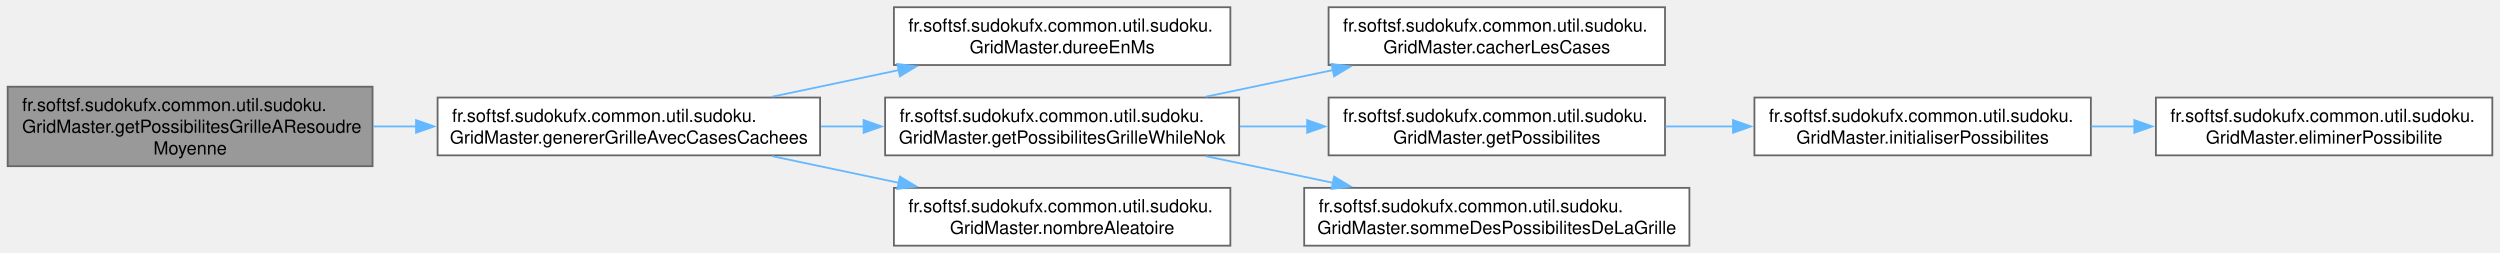
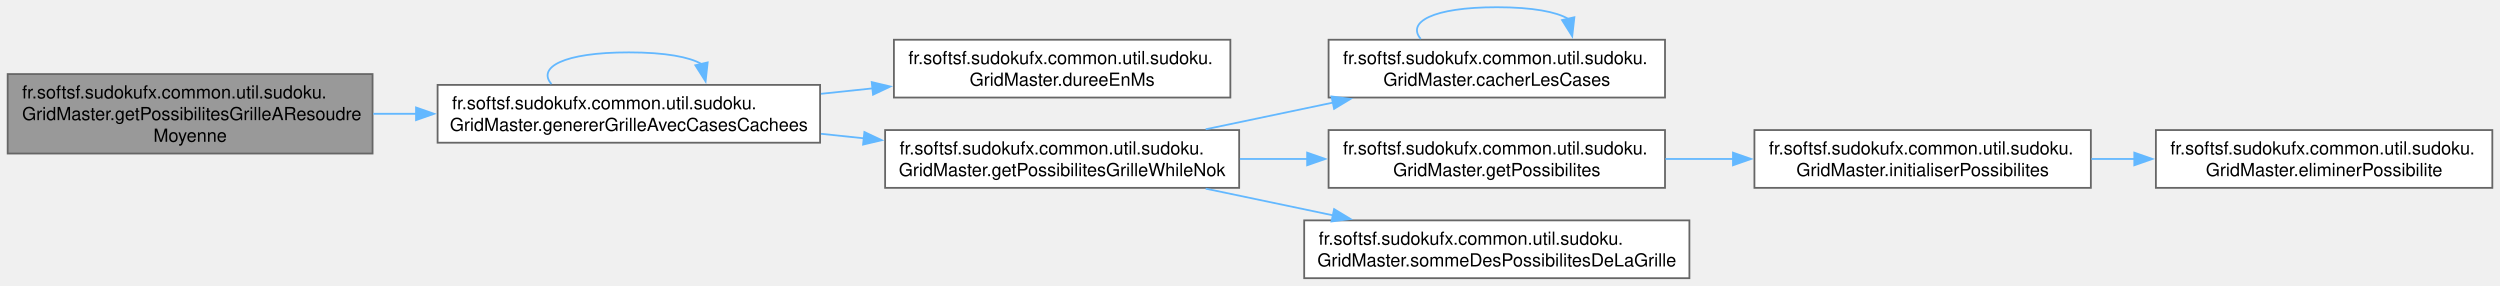
- <svg xmlns="http://www.w3.org/2000/svg" xmlns:xlink="http://www.w3.org/1999/xlink" width="1384pt" height="140pt" viewBox="0.00 0.00 1383.50 140.00">
-   <g id="graph0" class="graph" transform="scale(1 1) rotate(0) translate(4 136)">
+ <svg xmlns="http://www.w3.org/2000/svg" xmlns:xlink="http://www.w3.org/1999/xlink" width="1384pt" height="158pt" viewBox="0.00 0.00 1383.50 158.00">
+   <g id="graph0" class="graph" transform="scale(1 1) rotate(0) translate(4 154)">
    <g id="Node000001" class="node">
      <g id="a_Node000001">
        <a xlink:title="Génère une grille de Sudoku de niveau moyen.">
-           <polygon fill="#999999" stroke="#666666" points="202,-88 0,-88 0,-44 202,-44 202,-88" />
-           <text text-anchor="start" x="8" y="-74.5" font-family="Helvetica,sans-Serif" font-size="10.00">fr.softsf.sudokufx.common.util.sudoku.</text>
-           <text text-anchor="start" x="8" y="-62.5" font-family="Helvetica,sans-Serif" font-size="10.00">GridMaster.getPossibilitesGrilleAResoudre</text>
-           <text text-anchor="middle" x="101" y="-50.5" font-family="Helvetica,sans-Serif" font-size="10.00">Moyenne</text>
+           <polygon fill="#999999" stroke="#666666" points="202,-113 0,-113 0,-69 202,-69 202,-113" />
+           <text text-anchor="start" x="8" y="-99.5" font-family="Helvetica,sans-Serif" font-size="10.00">fr.softsf.sudokufx.common.util.sudoku.</text>
+           <text text-anchor="start" x="8" y="-87.5" font-family="Helvetica,sans-Serif" font-size="10.00">GridMaster.getPossibilitesGrilleAResoudre</text>
+           <text text-anchor="middle" x="101" y="-75.5" font-family="Helvetica,sans-Serif" font-size="10.00">Moyenne</text>
        </a>
      </g>
    </g>
    <g id="Node000002" class="node">
      <g id="a_Node000002">
        <a xlink:href="classfr_1_1softsf_1_1sudokufx_1_1common_1_1util_1_1sudoku_1_1_grid_master.html#ad962ba16fc274782e22bdf56d85f71b1" target="_top" xlink:title="Génère une grille de Sudoku avec un nombre de cases cachées selon les critères spécifiés.">
-           <polygon fill="white" stroke="#666666" points="449.75,-82 238,-82 238,-50 449.75,-50 449.75,-82" />
-           <text text-anchor="start" x="246" y="-68.5" font-family="Helvetica,sans-Serif" font-size="10.00">fr.softsf.sudokufx.common.util.sudoku.</text>
-           <text text-anchor="middle" x="343.88" y="-56.5" font-family="Helvetica,sans-Serif" font-size="10.00">GridMaster.genererGrilleAvecCasesCachees</text>
+           <polygon fill="white" stroke="#666666" points="449.75,-107 238,-107 238,-75 449.75,-75 449.75,-107" />
+           <text text-anchor="start" x="246" y="-93.5" font-family="Helvetica,sans-Serif" font-size="10.00">fr.softsf.sudokufx.common.util.sudoku.</text>
+           <text text-anchor="middle" x="343.88" y="-81.5" font-family="Helvetica,sans-Serif" font-size="10.00">GridMaster.genererGrilleAvecCasesCachees</text>
        </a>
      </g>
    </g>
    <g id="edge1_Node000001_Node000002" class="edge">
      <g id="a_edge1_Node000001_Node000002">
        <a xlink:title=" ">
-           <path fill="none" stroke="#63b8ff" d="M202.41,-66C210.31,-66 218.32,-66 226.31,-66" />
-           <polygon fill="#63b8ff" stroke="#63b8ff" points="226.07,-69.5 236.07,-66 226.07,-62.5 226.07,-69.5" />
+           <path fill="none" stroke="#63b8ff" d="M202.41,-91C210.31,-91 218.32,-91 226.31,-91" />
+           <polygon fill="#63b8ff" stroke="#63b8ff" points="226.07,-94.5 236.07,-91 226.07,-87.5 226.07,-94.5" />
+         </a>
+       </g>
+     </g>
+     <g id="edge3_Node000002_Node000002" class="edge">
+       <g id="a_edge3_Node000002_Node000002">
+         <a xlink:title=" ">
+           <path fill="none" stroke="#63b8ff" d="M301.05,-107.44C293.06,-116.58 307.33,-125 343.88,-125 364.15,-125 377.56,-122.41 384.13,-118.54" />
+           <polygon fill="#63b8ff" stroke="#63b8ff" points="387.51,-119.45 386.36,-108.92 380.69,-117.87 387.51,-119.45" />
        </a>
      </g>
    </g>
    <g id="Node000003" class="node">
      <g id="a_Node000003">
        <a xlink:href="classfr_1_1softsf_1_1sudokufx_1_1common_1_1util_1_1sudoku_1_1_grid_master.html#aee57e1ea56d413431a806492e5bfa40f" target="_top" xlink:title="Calcule la durée de temps écoulé entre la dernière et la nouvelle demande de grille en millisecondes.">
          <polygon fill="white" stroke="#666666" points="676.88,-132 490.62,-132 490.62,-100 676.88,-100 676.88,-132" />
          <text text-anchor="start" x="498.62" y="-118.5" font-family="Helvetica,sans-Serif" font-size="10.00">fr.softsf.sudokufx.common.util.sudoku.</text>
          <text text-anchor="middle" x="583.75" y="-106.5" font-family="Helvetica,sans-Serif" font-size="10.00">GridMaster.dureeEnMs</text>
        </a>
      </g>
    </g>
    <g id="edge2_Node000002_Node000003" class="edge">
      <g id="a_edge2_Node000002_Node000003">
        <a xlink:title=" ">
-           <path fill="none" stroke="#63b8ff" d="M423.09,-82.44C445.55,-87.16 470.22,-92.35 493.3,-97.2" />
-           <polygon fill="#63b8ff" stroke="#63b8ff" points="492.5,-100.61 503,-99.24 493.94,-93.76 492.5,-100.61" />
+           <path fill="none" stroke="#63b8ff" d="M450.25,-102.07C459.7,-103.07 469.27,-104.07 478.71,-105.07" />
+           <polygon fill="#63b8ff" stroke="#63b8ff" points="478.34,-108.55 488.65,-106.11 479.07,-101.58 478.34,-108.55" />
        </a>
      </g>
    </g>
    <g id="Node000004" class="node">
      <g id="a_Node000004">
        <a xlink:href="classfr_1_1softsf_1_1sudokufx_1_1common_1_1util_1_1sudoku_1_1_grid_master.html#a7b8b865b518ad50e3d77814a16bf9634" target="_top" xlink:title="Cache des cases dans la grille et calcule la somme des possibilités restantes.">
          <polygon fill="white" stroke="#666666" points="681.75,-82 485.75,-82 485.75,-50 681.75,-50 681.75,-82" />
          <text text-anchor="start" x="493.75" y="-68.5" font-family="Helvetica,sans-Serif" font-size="10.00">fr.softsf.sudokufx.common.util.sudoku.</text>
          <text text-anchor="middle" x="583.75" y="-56.5" font-family="Helvetica,sans-Serif" font-size="10.00">GridMaster.getPossibilitesGrilleWhileNok</text>
        </a>
      </g>
    </g>
-     <g id="edge3_Node000002_Node000004" class="edge">
-       <g id="a_edge3_Node000002_Node000004">
+     <g id="edge4_Node000002_Node000004" class="edge">
+       <g id="a_edge4_Node000002_Node000004">
        <a xlink:title=" ">
-           <path fill="none" stroke="#63b8ff" d="M450.25,-66C458.1,-66 466.03,-66 473.9,-66" />
-           <polygon fill="#63b8ff" stroke="#63b8ff" points="473.85,-69.5 483.85,-66 473.85,-62.5 473.85,-69.5" />
-         </a>
-       </g>
-     </g>
-     <g id="Node000010" class="node">
-       <g id="a_Node000010">
-         <a xlink:href="classfr_1_1softsf_1_1sudokufx_1_1common_1_1util_1_1sudoku_1_1_grid_master.html#af1352e09e11008195aebe23925b02248" target="_top" xlink:title="Génère un nombre entier aléatoire dans un intervalle spécifié.">
-           <polygon fill="white" stroke="#666666" points="676.88,-32 490.62,-32 490.62,0 676.88,0 676.88,-32" />
-           <text text-anchor="start" x="498.62" y="-18.5" font-family="Helvetica,sans-Serif" font-size="10.00">fr.softsf.sudokufx.common.util.sudoku.</text>
-           <text text-anchor="middle" x="583.75" y="-6.5" font-family="Helvetica,sans-Serif" font-size="10.00">GridMaster.nombreAleatoire</text>
-         </a>
-       </g>
-     </g>
-     <g id="edge9_Node000002_Node000010" class="edge">
-       <g id="a_edge9_Node000002_Node000010">
-         <a xlink:title=" ">
-           <path fill="none" stroke="#63b8ff" d="M423.09,-49.56C445.55,-44.84 470.22,-39.65 493.3,-34.8" />
-           <polygon fill="#63b8ff" stroke="#63b8ff" points="493.94,-38.24 503,-32.76 492.5,-31.39 493.94,-38.24" />
+           <path fill="none" stroke="#63b8ff" d="M450.25,-79.93C458.19,-79.09 466.21,-78.25 474.17,-77.41" />
+           <polygon fill="#63b8ff" stroke="#63b8ff" points="474.28,-80.92 483.86,-76.39 473.55,-73.96 474.28,-80.92" />
        </a>
      </g>
    </g>
    <g id="Node000005" class="node">
      <g id="a_Node000005">
        <a xlink:href="classfr_1_1softsf_1_1sudokufx_1_1common_1_1util_1_1sudoku_1_1_grid_master.html#aedafc76e589c715c380e2732e0ff04d2" target="_top" xlink:title="Cache un nombre spécifié de cases dans la grille en les remplaçant par zéro.">
          <polygon fill="white" stroke="#666666" points="917.5,-132 731.25,-132 731.25,-100 917.5,-100 917.5,-132" />
          <text text-anchor="start" x="739.25" y="-118.5" font-family="Helvetica,sans-Serif" font-size="10.00">fr.softsf.sudokufx.common.util.sudoku.</text>
          <text text-anchor="middle" x="824.38" y="-106.5" font-family="Helvetica,sans-Serif" font-size="10.00">GridMaster.cacherLesCases</text>
        </a>
      </g>
    </g>
-     <g id="edge4_Node000004_Node000005" class="edge">
-       <g id="a_edge4_Node000004_Node000005">
+     <g id="edge5_Node000004_Node000005" class="edge">
+       <g id="a_edge5_Node000004_Node000005">
        <a xlink:title=" ">
          <path fill="none" stroke="#63b8ff" d="M663.22,-82.44C685.75,-87.16 710.49,-92.35 733.64,-97.2" />
          <polygon fill="#63b8ff" stroke="#63b8ff" points="732.88,-100.61 743.38,-99.24 734.31,-93.76 732.88,-100.61" />
        </a>
      </g>
    </g>
    <g id="Node000006" class="node">
      <g id="a_Node000006">
        <a xlink:href="classfr_1_1softsf_1_1sudokufx_1_1common_1_1util_1_1sudoku_1_1_grid_master.html#aeed90a968624e9b7ccb44958df9ae821" target="_top" xlink:title="Calcule les possibilités pour chaque case de la grille de Sudoku.">
          <polygon fill="white" stroke="#666666" points="917.5,-82 731.25,-82 731.25,-50 917.5,-50 917.5,-82" />
          <text text-anchor="start" x="739.25" y="-68.5" font-family="Helvetica,sans-Serif" font-size="10.00">fr.softsf.sudokufx.common.util.sudoku.</text>
          <text text-anchor="middle" x="824.38" y="-56.5" font-family="Helvetica,sans-Serif" font-size="10.00">GridMaster.getPossibilites</text>
        </a>
      </g>
    </g>
-     <g id="edge5_Node000004_Node000006" class="edge">
-       <g id="a_edge5_Node000004_Node000006">
+     <g id="edge7_Node000004_Node000006" class="edge">
+       <g id="a_edge7_Node000004_Node000006">
        <a xlink:title=" ">
          <path fill="none" stroke="#63b8ff" d="M682.15,-66C694.49,-66 707.14,-66 719.57,-66" />
          <polygon fill="#63b8ff" stroke="#63b8ff" points="719.39,-69.5 729.39,-66 719.39,-62.5 719.39,-69.5" />
        </a>
      </g>
    </g>
    <g id="Node000009" class="node">
      <g id="a_Node000009">
        <a xlink:href="classfr_1_1softsf_1_1sudokufx_1_1common_1_1util_1_1sudoku_1_1_grid_master.html#aa9fd5688b3effcfb97c226e04a5ff380" target="_top" xlink:title="Calcule la somme des possibilités de toutes les cases de la grille de Sudoku.">
          <polygon fill="white" stroke="#666666" points="931,-32 717.75,-32 717.75,0 931,0 931,-32" />
          <text text-anchor="start" x="725.75" y="-18.5" font-family="Helvetica,sans-Serif" font-size="10.00">fr.softsf.sudokufx.common.util.sudoku.</text>
          <text text-anchor="middle" x="824.38" y="-6.5" font-family="Helvetica,sans-Serif" font-size="10.00">GridMaster.sommeDesPossibilitesDeLaGrille</text>
        </a>
      </g>
    </g>
-     <g id="edge8_Node000004_Node000009" class="edge">
-       <g id="a_edge8_Node000004_Node000009">
+     <g id="edge10_Node000004_Node000009" class="edge">
+       <g id="a_edge10_Node000004_Node000009">
        <a xlink:title=" ">
          <path fill="none" stroke="#63b8ff" d="M663.22,-49.56C685.75,-44.84 710.49,-39.65 733.64,-34.8" />
          <polygon fill="#63b8ff" stroke="#63b8ff" points="734.31,-38.24 743.38,-32.76 732.88,-31.39 734.31,-38.24" />
+         </a>
+       </g>
+     </g>
+     <g id="edge6_Node000005_Node000005" class="edge">
+       <g id="a_edge6_Node000005_Node000005">
+         <a xlink:title=" ">
+           <path fill="none" stroke="#63b8ff" d="M782.29,-132.44C774.43,-141.58 788.46,-150 824.38,-150 844.3,-150 857.48,-147.41 863.94,-143.54" />
+           <polygon fill="#63b8ff" stroke="#63b8ff" points="867.32,-144.45 866.13,-133.92 860.5,-142.89 867.32,-144.45" />
        </a>
      </g>
    </g>
    <g id="Node000007" class="node">
      <g id="a_Node000007">
        <a xlink:href="classfr_1_1softsf_1_1sudokufx_1_1common_1_1util_1_1sudoku_1_1_grid_master.html#a27aa242e0289c28db22cd6caa98aec06" target="_top" xlink:title="Initialise le tableau des possibilités pour chaque case.">
          <polygon fill="white" stroke="#666666" points="1153.25,-82 967,-82 967,-50 1153.25,-50 1153.25,-82" />
          <text text-anchor="start" x="975" y="-68.5" font-family="Helvetica,sans-Serif" font-size="10.00">fr.softsf.sudokufx.common.util.sudoku.</text>
          <text text-anchor="middle" x="1060.12" y="-56.5" font-family="Helvetica,sans-Serif" font-size="10.00">GridMaster.initialiserPossibilites</text>
        </a>
      </g>
    </g>
-     <g id="edge6_Node000006_Node000007" class="edge">
-       <g id="a_edge6_Node000006_Node000007">
+     <g id="edge8_Node000006_Node000007" class="edge">
+       <g id="a_edge8_Node000006_Node000007">
        <a xlink:title=" ">
          <path fill="none" stroke="#63b8ff" d="M917.76,-66C930.07,-66 942.76,-66 955.25,-66" />
          <polygon fill="#63b8ff" stroke="#63b8ff" points="955.13,-69.5 965.13,-66 955.13,-62.5 955.13,-69.5" />
        </a>
      </g>
    </g>
    <g id="Node000008" class="node">
      <g id="a_Node000008">
-         <a xlink:href="classfr_1_1softsf_1_1sudokufx_1_1common_1_1util_1_1sudoku_1_1_grid_master.html#aeb3e9bacbc9f3e23515e88a3c887f78e" target="_top" xlink:title="Élimine la valeur des possibilités des cases alentours.">
+         <a xlink:href="classfr_1_1softsf_1_1sudokufx_1_1common_1_1util_1_1sudoku_1_1_grid_master.html#a6f8a7a32d9421be5ec0e87fab69bb351" target="_top" xlink:title="Élimine la valeur des possibilités des cases voisines (ligne, colonne, carré).">
          <polygon fill="white" stroke="#666666" points="1375.5,-82 1189.25,-82 1189.25,-50 1375.5,-50 1375.5,-82" />
          <text text-anchor="start" x="1197.25" y="-68.5" font-family="Helvetica,sans-Serif" font-size="10.00">fr.softsf.sudokufx.common.util.sudoku.</text>
          <text text-anchor="middle" x="1282.38" y="-56.5" font-family="Helvetica,sans-Serif" font-size="10.00">GridMaster.eliminerPossibilite</text>
        </a>
      </g>
    </g>
-     <g id="edge7_Node000007_Node000008" class="edge">
-       <g id="a_edge7_Node000007_Node000008">
+     <g id="edge9_Node000007_Node000008" class="edge">
+       <g id="a_edge9_Node000007_Node000008">
        <a xlink:title=" ">
          <path fill="none" stroke="#63b8ff" d="M1153.57,-66C1161.49,-66 1169.54,-66 1177.54,-66" />
          <polygon fill="#63b8ff" stroke="#63b8ff" points="1177.3,-69.5 1187.3,-66 1177.3,-62.5 1177.3,-69.5" />
        </a>
      </g>
    </g>
  </g>
</svg>
